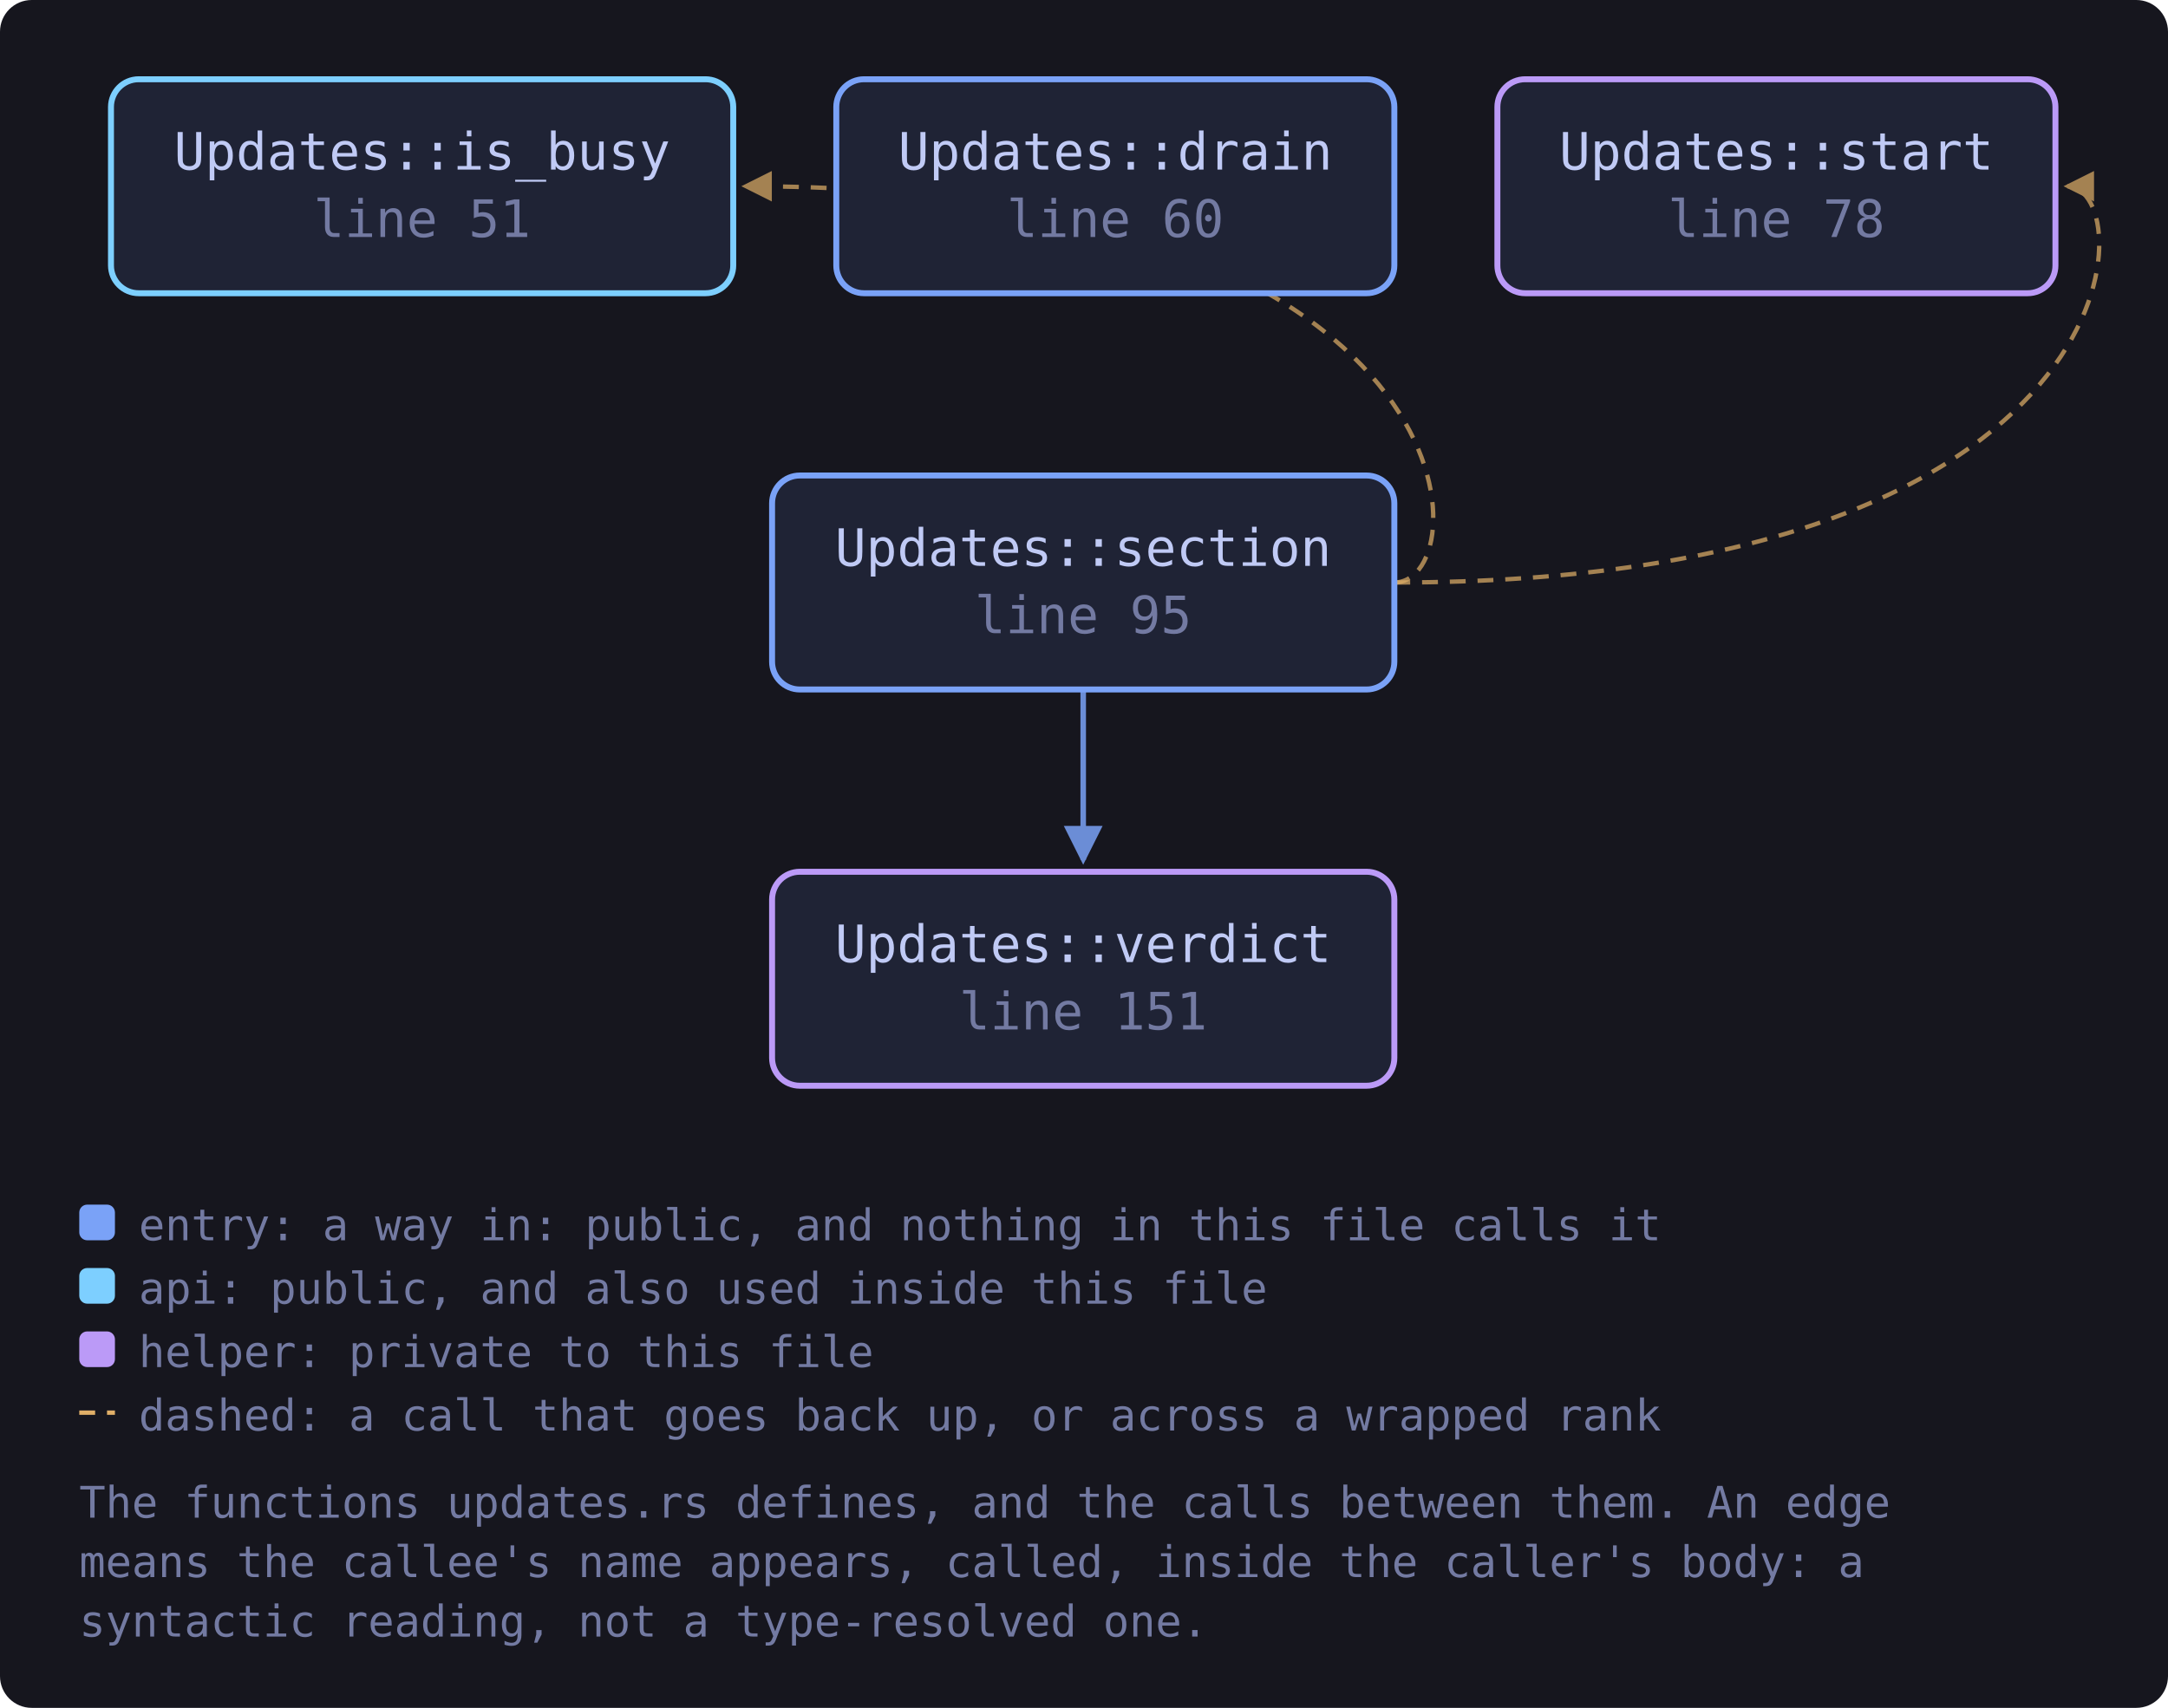
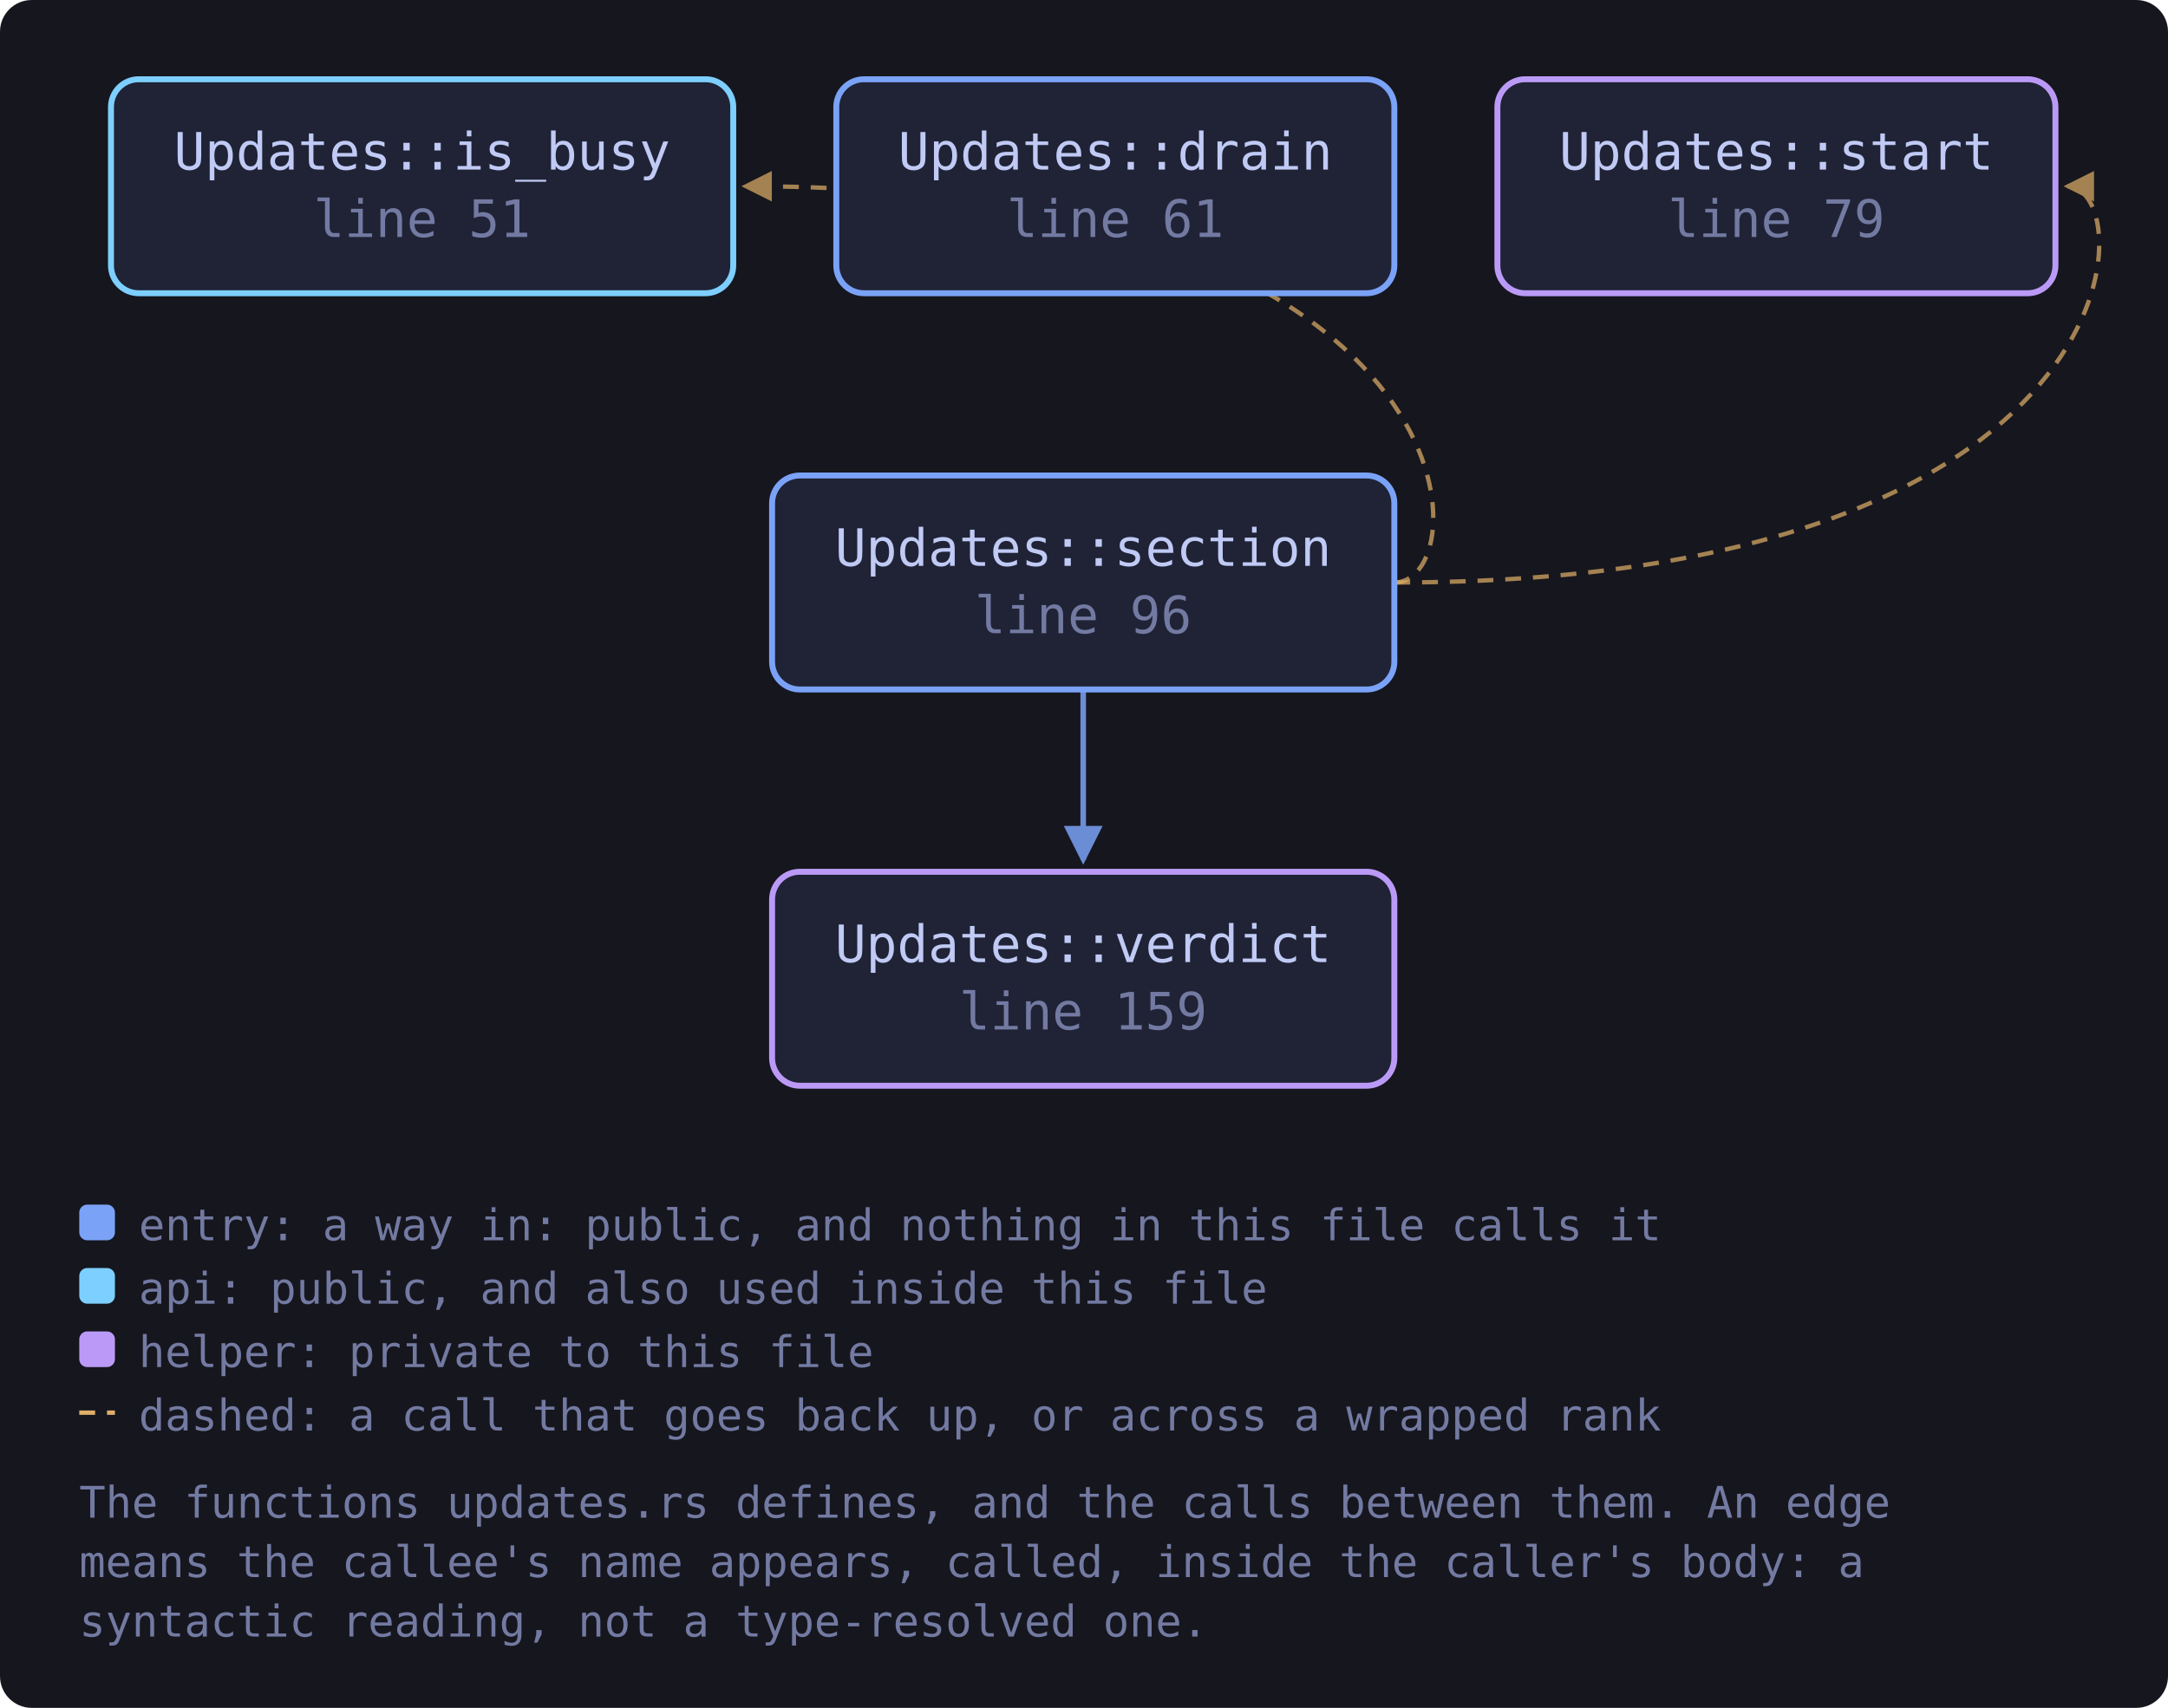
<svg xmlns="http://www.w3.org/2000/svg" viewBox="0 0 547 431" width="547" height="431" style="max-width:100%;height:auto" role="img" aria-label="flowchart">
  <defs>
    <marker id="a-muted" viewBox="0 0 8 8" refX="7" refY="4" markerWidth="7" markerHeight="7" orient="auto-start-reverse">
      <path d="M0 0 L8 4 L0 8 z" fill="var(--muted, #737aa2)" />
    </marker>
    <marker id="a-warn" viewBox="0 0 8 8" refX="7" refY="4" markerWidth="7" markerHeight="7" orient="auto-start-reverse">
      <path d="M0 0 L8 4 L0 8 z" fill="var(--warn, #e0af68)" />
    </marker>
    <marker id="a-accent" viewBox="0 0 8 8" refX="7" refY="4" markerWidth="7" markerHeight="7" orient="auto-start-reverse">
      <path d="M0 0 L8 4 L0 8 z" fill="var(--accent, #7aa2f7)" />
    </marker>
    <marker id="a-cyan" viewBox="0 0 8 8" refX="7" refY="4" markerWidth="7" markerHeight="7" orient="auto-start-reverse">
      <path d="M0 0 L8 4 L0 8 z" fill="var(--cyan, #7dcfff)" />
    </marker>
    <marker id="a-accent-2" viewBox="0 0 8 8" refX="7" refY="4" markerWidth="7" markerHeight="7" orient="auto-start-reverse">
      <path d="M0 0 L8 4 L0 8 z" fill="var(--accent-2, #bb9af7)" />
    </marker>
  </defs>
  <rect x="0" y="0" width="547" height="431" fill="var(--bg-inset, #16161e)" rx="8" />
  <path d="M351.8 147.0 C 373.8 147.0, 373.8 47.0, 188.0 47.0" fill="none" stroke="var(--warn, #e0af68)" stroke-width="1.1" opacity="0.7" stroke-dasharray="4 3" marker-end="url(#a-warn)" />
  <path d="M351.8 147.0 C 540.6 147.0, 540.6 47.0, 521.6 47.0" fill="none" stroke="var(--warn, #e0af68)" stroke-width="1.1" opacity="0.7" stroke-dasharray="4 3" marker-end="url(#a-warn)" />
  <path d="M273.3 174.0 C 273.3 194.0, 273.3 200.0, 273.3 217.0" fill="none" stroke="var(--accent, #7aa2f7)" stroke-width="1.4" opacity="0.85" marker-end="url(#a-accent)" />
  <a href="https://github.com/tilas01/veilvoice/blob/main/crates/veilvoice-gui/src/updates.rs#L51" target="_blank" rel="noopener noreferrer">
    <rect x="28.0" y="20.0" width="157.0" height="54.0" rx="7" fill="var(--bg-soft, #1f2335)" stroke="var(--cyan, #7dcfff)" stroke-width="1.5" />
    <text x="106.5" y="42.8" font-family="ui-monospace, SFMono-Regular, Menlo, Consolas, monospace" font-size="13" fill="var(--fg, #c0caf5)" text-anchor="middle">Updates::is_busy</text>
    <text x="106.5" y="59.8" font-family="ui-monospace, SFMono-Regular, Menlo, Consolas, monospace" font-size="13" fill="var(--muted, #737aa2)" text-anchor="middle">line 51</text>
  </a>
-   <a href="https://github.com/tilas01/veilvoice/blob/main/crates/veilvoice-gui/src/updates.rs#L60" target="_blank" rel="noopener noreferrer">
+   <a href="https://github.com/tilas01/veilvoice/blob/main/crates/veilvoice-gui/src/updates.rs#L61" target="_blank" rel="noopener noreferrer">
    <rect x="211.0" y="20.0" width="140.8" height="54.0" rx="7" fill="var(--bg-soft, #1f2335)" stroke="var(--accent, #7aa2f7)" stroke-width="1.5" />
    <text x="281.4" y="42.8" font-family="ui-monospace, SFMono-Regular, Menlo, Consolas, monospace" font-size="13" fill="var(--fg, #c0caf5)" text-anchor="middle">Updates::drain</text>
-     <text x="281.4" y="59.8" font-family="ui-monospace, SFMono-Regular, Menlo, Consolas, monospace" font-size="13" fill="var(--muted, #737aa2)" text-anchor="middle">line 60</text>
+     <text x="281.4" y="59.8" font-family="ui-monospace, SFMono-Regular, Menlo, Consolas, monospace" font-size="13" fill="var(--muted, #737aa2)" text-anchor="middle">line 61</text>
  </a>
-   <a href="https://github.com/tilas01/veilvoice/blob/main/crates/veilvoice-gui/src/updates.rs#L78" target="_blank" rel="noopener noreferrer">
+   <a href="https://github.com/tilas01/veilvoice/blob/main/crates/veilvoice-gui/src/updates.rs#L79" target="_blank" rel="noopener noreferrer">
    <rect x="377.8" y="20.0" width="140.8" height="54.0" rx="7" fill="var(--bg-soft, #1f2335)" stroke="var(--accent-2, #bb9af7)" stroke-width="1.5" />
    <text x="448.2" y="42.8" font-family="ui-monospace, SFMono-Regular, Menlo, Consolas, monospace" font-size="13" fill="var(--fg, #c0caf5)" text-anchor="middle">Updates::start</text>
-     <text x="448.2" y="59.8" font-family="ui-monospace, SFMono-Regular, Menlo, Consolas, monospace" font-size="13" fill="var(--muted, #737aa2)" text-anchor="middle">line 78</text>
+     <text x="448.2" y="59.8" font-family="ui-monospace, SFMono-Regular, Menlo, Consolas, monospace" font-size="13" fill="var(--muted, #737aa2)" text-anchor="middle">line 79</text>
  </a>
-   <a href="https://github.com/tilas01/veilvoice/blob/main/crates/veilvoice-gui/src/updates.rs#L95" target="_blank" rel="noopener noreferrer">
+   <a href="https://github.com/tilas01/veilvoice/blob/main/crates/veilvoice-gui/src/updates.rs#L96" target="_blank" rel="noopener noreferrer">
    <rect x="194.8" y="120.0" width="157.0" height="54.0" rx="7" fill="var(--bg-soft, #1f2335)" stroke="var(--accent, #7aa2f7)" stroke-width="1.5" />
    <text x="273.3" y="142.8" font-family="ui-monospace, SFMono-Regular, Menlo, Consolas, monospace" font-size="13" fill="var(--fg, #c0caf5)" text-anchor="middle">Updates::section</text>
-     <text x="273.3" y="159.8" font-family="ui-monospace, SFMono-Regular, Menlo, Consolas, monospace" font-size="13" fill="var(--muted, #737aa2)" text-anchor="middle">line 95</text>
+     <text x="273.3" y="159.8" font-family="ui-monospace, SFMono-Regular, Menlo, Consolas, monospace" font-size="13" fill="var(--muted, #737aa2)" text-anchor="middle">line 96</text>
  </a>
-   <a href="https://github.com/tilas01/veilvoice/blob/main/crates/veilvoice-gui/src/updates.rs#L151" target="_blank" rel="noopener noreferrer">
+   <a href="https://github.com/tilas01/veilvoice/blob/main/crates/veilvoice-gui/src/updates.rs#L159" target="_blank" rel="noopener noreferrer">
    <rect x="194.8" y="220.0" width="157.0" height="54.0" rx="7" fill="var(--bg-soft, #1f2335)" stroke="var(--accent-2, #bb9af7)" stroke-width="1.5" />
    <text x="273.3" y="242.8" font-family="ui-monospace, SFMono-Regular, Menlo, Consolas, monospace" font-size="13" fill="var(--fg, #c0caf5)" text-anchor="middle">Updates::verdict</text>
-     <text x="273.3" y="259.8" font-family="ui-monospace, SFMono-Regular, Menlo, Consolas, monospace" font-size="13" fill="var(--muted, #737aa2)" text-anchor="middle">line 151</text>
+     <text x="273.3" y="259.8" font-family="ui-monospace, SFMono-Regular, Menlo, Consolas, monospace" font-size="13" fill="var(--muted, #737aa2)" text-anchor="middle">line 159</text>
  </a>
  <rect x="20.0" y="304.0" width="9" height="9" rx="2" fill="var(--accent, #7aa2f7)" />
  <text x="35.0" y="313.0" font-family="ui-monospace, SFMono-Regular, Menlo, Consolas, monospace" font-size="11" fill="var(--muted, #737aa2)">entry: a way in: public, and nothing in this file calls it</text>
  <rect x="20.0" y="320.0" width="9" height="9" rx="2" fill="var(--cyan, #7dcfff)" />
  <text x="35.0" y="329.0" font-family="ui-monospace, SFMono-Regular, Menlo, Consolas, monospace" font-size="11" fill="var(--muted, #737aa2)">api: public, and also used inside this file</text>
  <rect x="20.0" y="336.0" width="9" height="9" rx="2" fill="var(--accent-2, #bb9af7)" />
  <text x="35.0" y="345.0" font-family="ui-monospace, SFMono-Regular, Menlo, Consolas, monospace" font-size="11" fill="var(--muted, #737aa2)">helper: private to this file</text>
  <path d="M20.0 356.5 L29.0 356.5" stroke="var(--warn, #e0af68)" stroke-width="1.1" stroke-dasharray="4 3" />
  <text x="35.0" y="361.0" font-family="ui-monospace, SFMono-Regular, Menlo, Consolas, monospace" font-size="11" fill="var(--muted, #737aa2)">dashed: a call that goes back up, or across a wrapped rank</text>
  <text x="20.0" y="383.0" font-family="ui-monospace, SFMono-Regular, Menlo, Consolas, monospace" font-size="11" fill="var(--muted, #737aa2)">The functions updates.rs defines, and the calls between them. An edge</text>
  <text x="20.0" y="398.0" font-family="ui-monospace, SFMono-Regular, Menlo, Consolas, monospace" font-size="11" fill="var(--muted, #737aa2)">means the callee's name appears, called, inside the caller's body: a</text>
  <text x="20.0" y="413.0" font-family="ui-monospace, SFMono-Regular, Menlo, Consolas, monospace" font-size="11" fill="var(--muted, #737aa2)">syntactic reading, not a type-resolved one.</text>
</svg>
